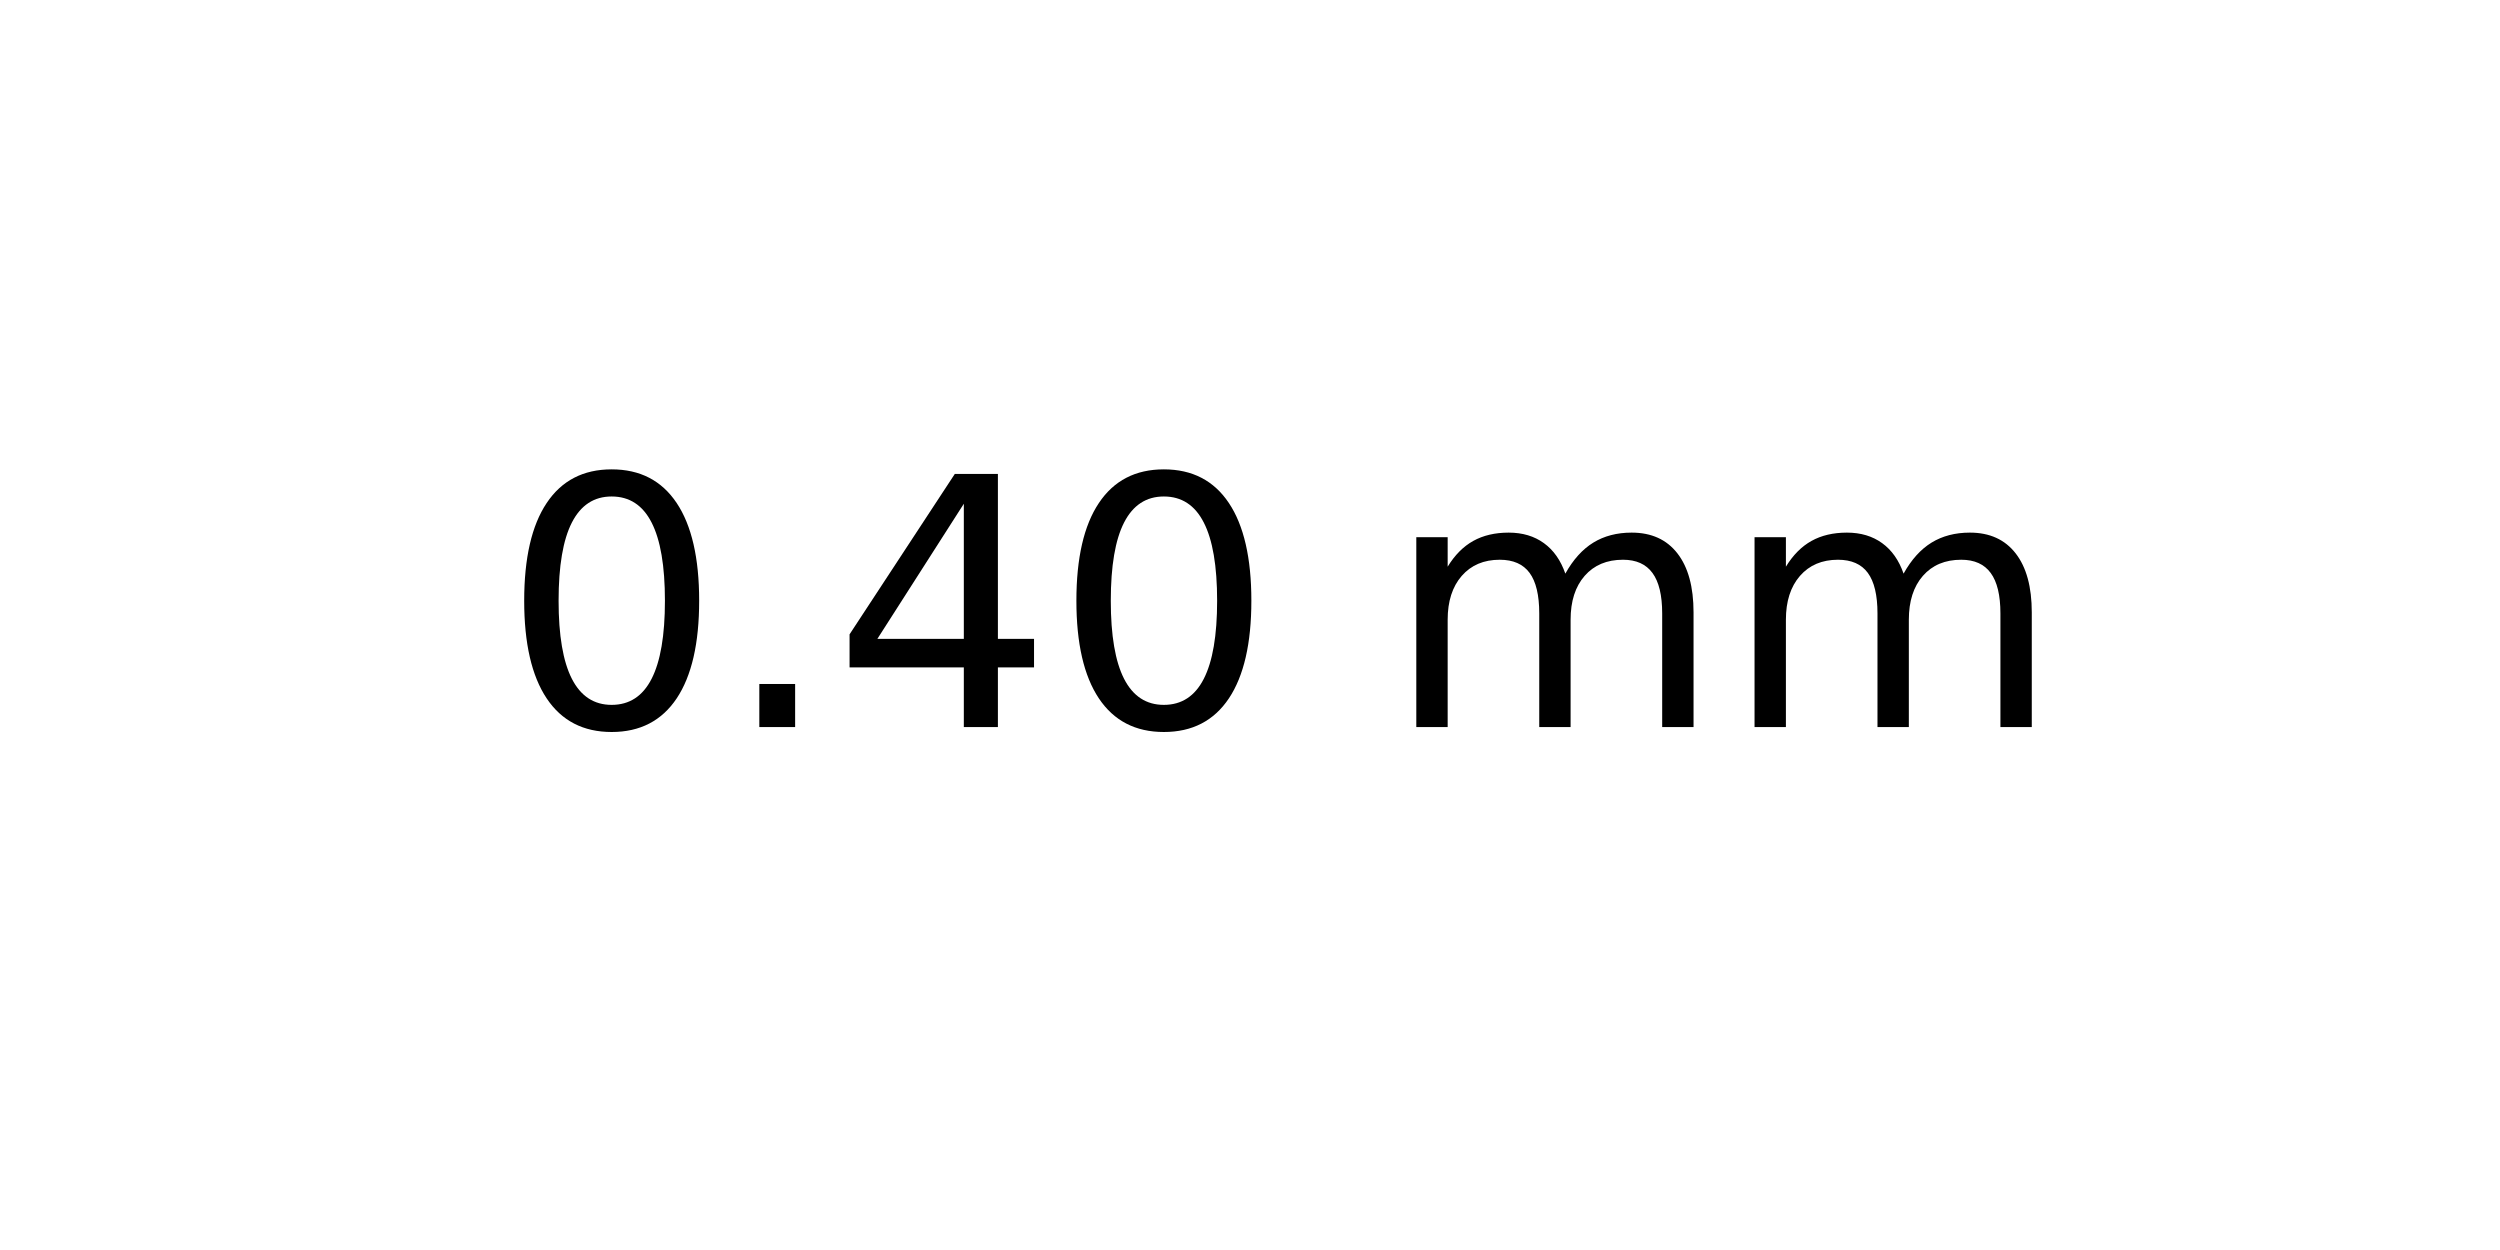
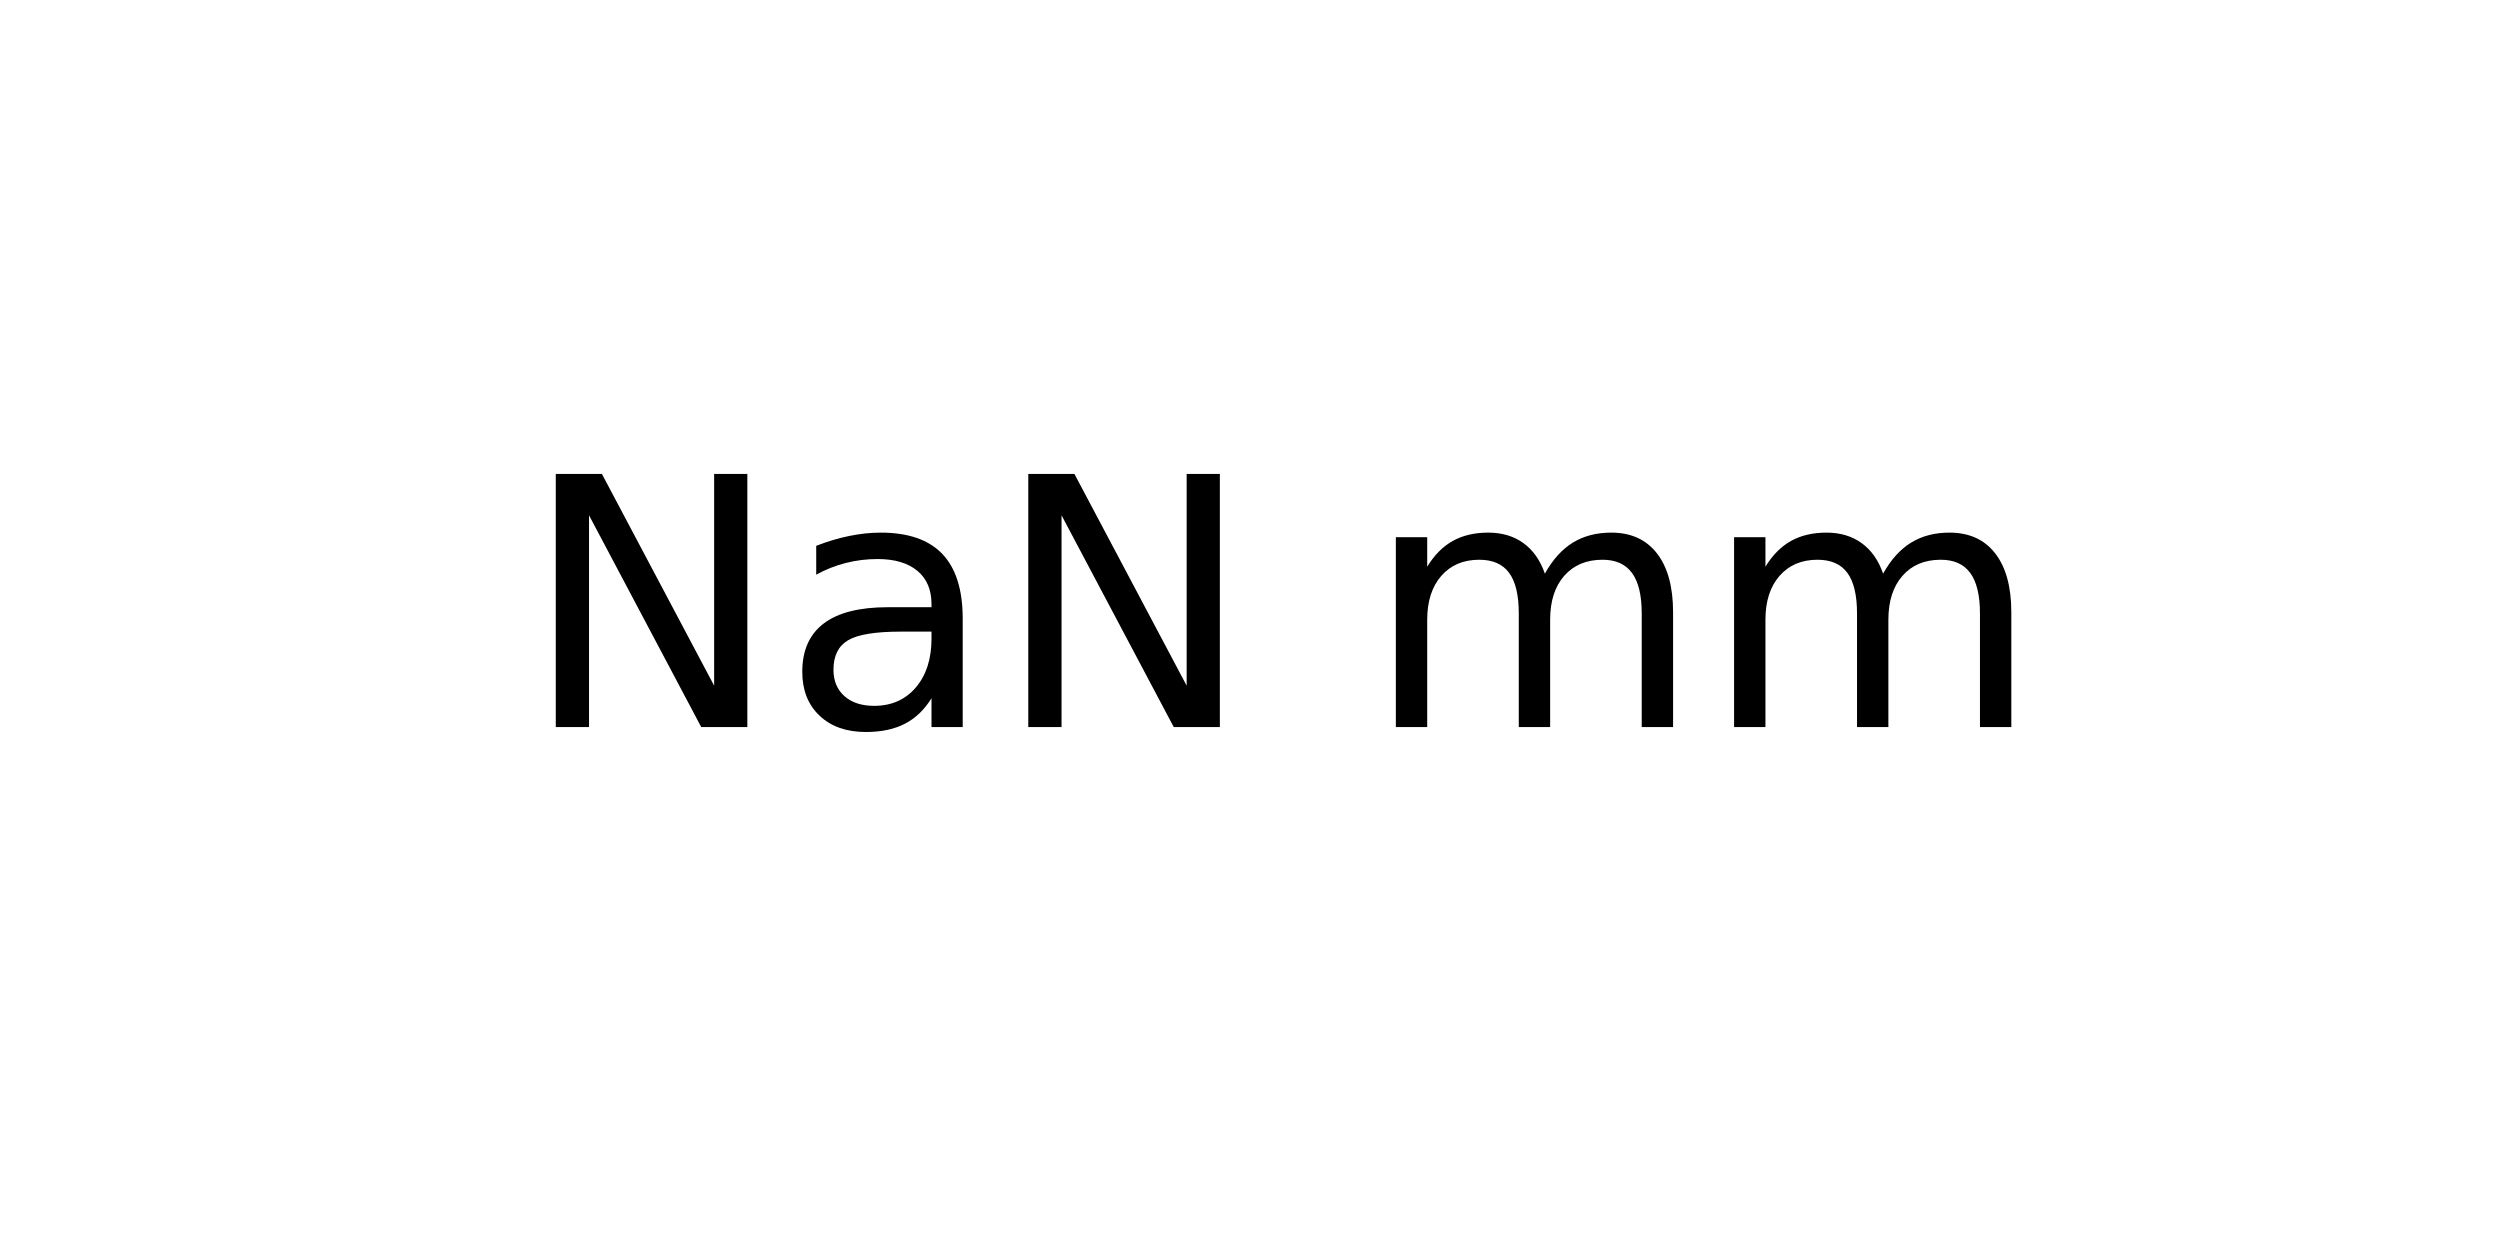
<svg xmlns="http://www.w3.org/2000/svg" xmlns:xlink="http://www.w3.org/1999/xlink" width="72pt" height="36pt" viewBox="0 0 72 36" version="1.1">
  <defs>
    <style type="text/css">*{stroke-linejoin: round; stroke-linecap: butt}</style>
  </defs>
  <g id="figure_1">
    <g id="axes_1">
      <g id="text_1">
-         <g transform="translate(14.4375 20.93937) scale(0.1 -0.1)">
+         <g transform="translate(15.025 20.93937) scale(0.1 -0.1)">
          <defs>
-             <path id="DejaVuSans-30" d="M 2034 4250  Q 1547 4250 1301 3770  Q 1056 3291 1056 2328  Q 1056 1369 1301 889  Q 1547 409 2034 409  Q 2525 409 2770 889  Q 3016 1369 3016 2328  Q 3016 3291 2770 3770  Q 2525 4250 2034 4250  z M 2034 4750  Q 2819 4750 3233 4129  Q 3647 3509 3647 2328  Q 3647 1150 3233 529  Q 2819 -91 2034 -91  Q 1250 -91 836 529  Q 422 1150 422 2328  Q 422 3509 836 4129  Q 1250 4750 2034 4750  z " transform="scale(0.015625)" />
-             <path id="DejaVuSans-2e" d="M 684 794  L 1344 794  L 1344 0  L 684 0  L 684 794  z " transform="scale(0.015625)" />
-             <path id="DejaVuSans-34" d="M 2419 4116  L 825 1625  L 2419 1625  L 2419 4116  z M 2253 4666  L 3047 4666  L 3047 1625  L 3713 1625  L 3713 1100  L 3047 1100  L 3047 0  L 2419 0  L 2419 1100  L 313 1100  L 313 1709  L 2253 4666  z " transform="scale(0.015625)" />
+             <path id="DejaVuSans-4e" d="M 628 4666  L 1478 4666  L 3547 763  L 3547 4666  L 4159 4666  L 4159 0  L 3309 0  L 1241 3903  L 1241 0  L 628 0  L 628 4666  z " transform="scale(0.015625)" />
+             <path id="DejaVuSans-61" d="M 2194 1759  Q 1497 1759 1228 1600  Q 959 1441 959 1056  Q 959 750 1161 570  Q 1363 391 1709 391  Q 2188 391 2477 730  Q 2766 1069 2766 1631  L 2766 1759  L 2194 1759  z M 3341 1997  L 3341 0  L 2766 0  L 2766 531  Q 2569 213 2275 61  Q 1981 -91 1556 -91  Q 1019 -91 701 211  Q 384 513 384 1019  Q 384 1609 779 1909  Q 1175 2209 1959 2209  L 2766 2209  L 2766 2266  Q 2766 2663 2505 2880  Q 2244 3097 1772 3097  Q 1472 3097 1187 3025  Q 903 2953 641 2809  L 641 3341  Q 956 3463 1253 3523  Q 1550 3584 1831 3584  Q 2591 3584 2966 3190  Q 3341 2797 3341 1997  z " transform="scale(0.015625)" />
            <path id="DejaVuSans-20" transform="scale(0.015625)" />
            <path id="DejaVuSans-6d" d="M 3328 2828  Q 3544 3216 3844 3400  Q 4144 3584 4550 3584  Q 5097 3584 5394 3201  Q 5691 2819 5691 2113  L 5691 0  L 5113 0  L 5113 2094  Q 5113 2597 4934 2840  Q 4756 3084 4391 3084  Q 3944 3084 3684 2787  Q 3425 2491 3425 1978  L 3425 0  L 2847 0  L 2847 2094  Q 2847 2600 2669 2842  Q 2491 3084 2119 3084  Q 1678 3084 1418 2786  Q 1159 2488 1159 1978  L 1159 0  L 581 0  L 581 3500  L 1159 3500  L 1159 2956  Q 1356 3278 1631 3431  Q 1906 3584 2284 3584  Q 2666 3584 2933 3390  Q 3200 3197 3328 2828  z " transform="scale(0.015625)" />
          </defs>
-           <use xlink:href="#DejaVuSans-30" />
-           <use xlink:href="#DejaVuSans-2e" x="63.623" />
-           <use xlink:href="#DejaVuSans-34" x="95.41" />
-           <use xlink:href="#DejaVuSans-30" x="159.033" />
-           <use xlink:href="#DejaVuSans-20" x="222.656" />
-           <use xlink:href="#DejaVuSans-6d" x="254.443" />
-           <use xlink:href="#DejaVuSans-6d" x="351.855" />
+           <use xlink:href="#DejaVuSans-4e" />
+           <use xlink:href="#DejaVuSans-61" x="74.805" />
+           <use xlink:href="#DejaVuSans-4e" x="136.084" />
+           <use xlink:href="#DejaVuSans-20" x="210.889" />
+           <use xlink:href="#DejaVuSans-6d" x="242.676" />
+           <use xlink:href="#DejaVuSans-6d" x="340.088" />
        </g>
      </g>
    </g>
  </g>
</svg>
